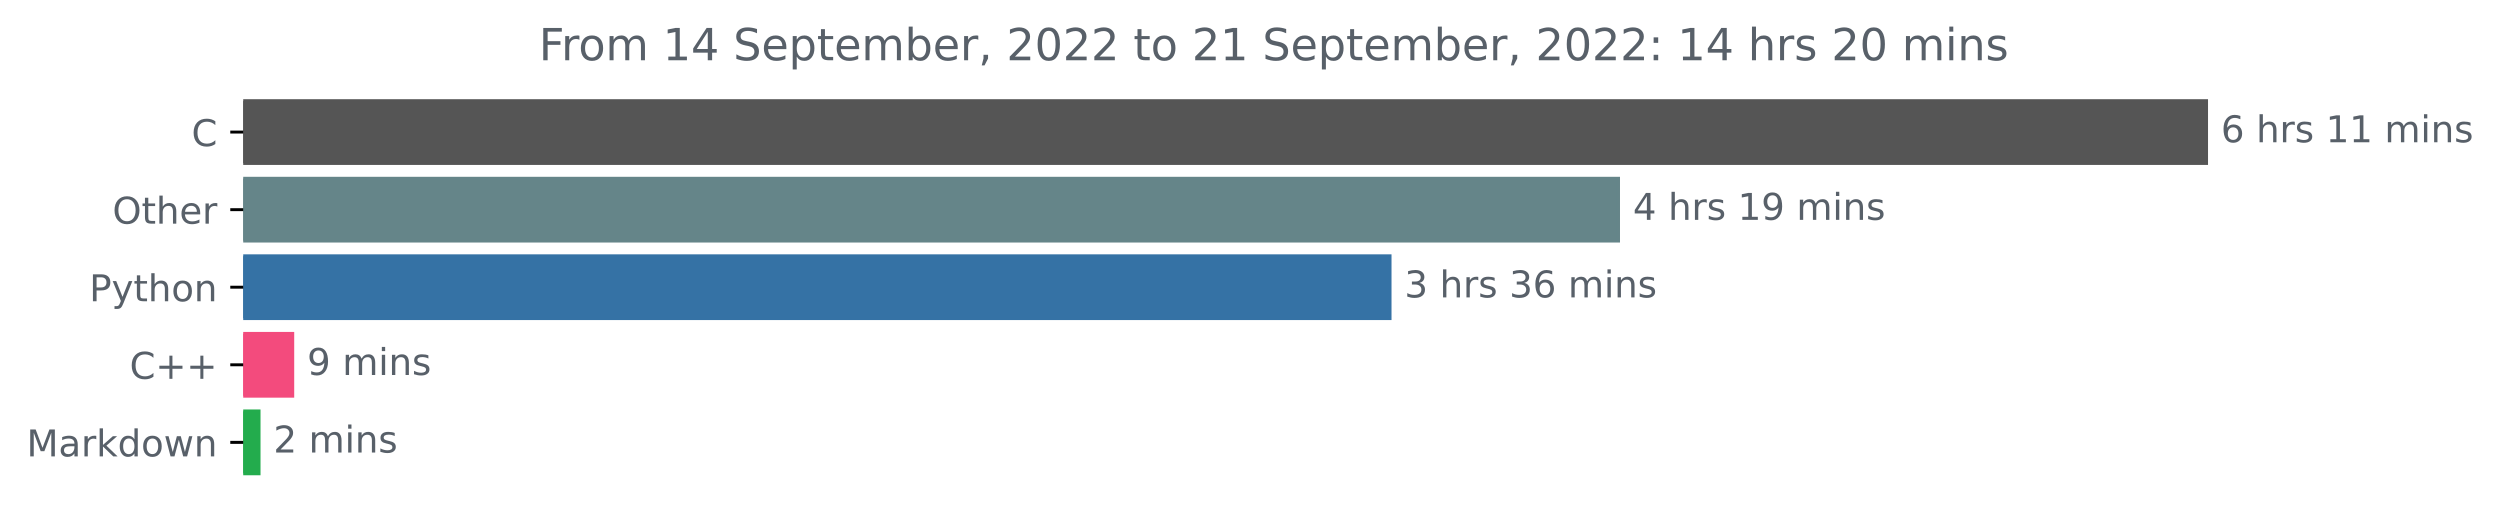
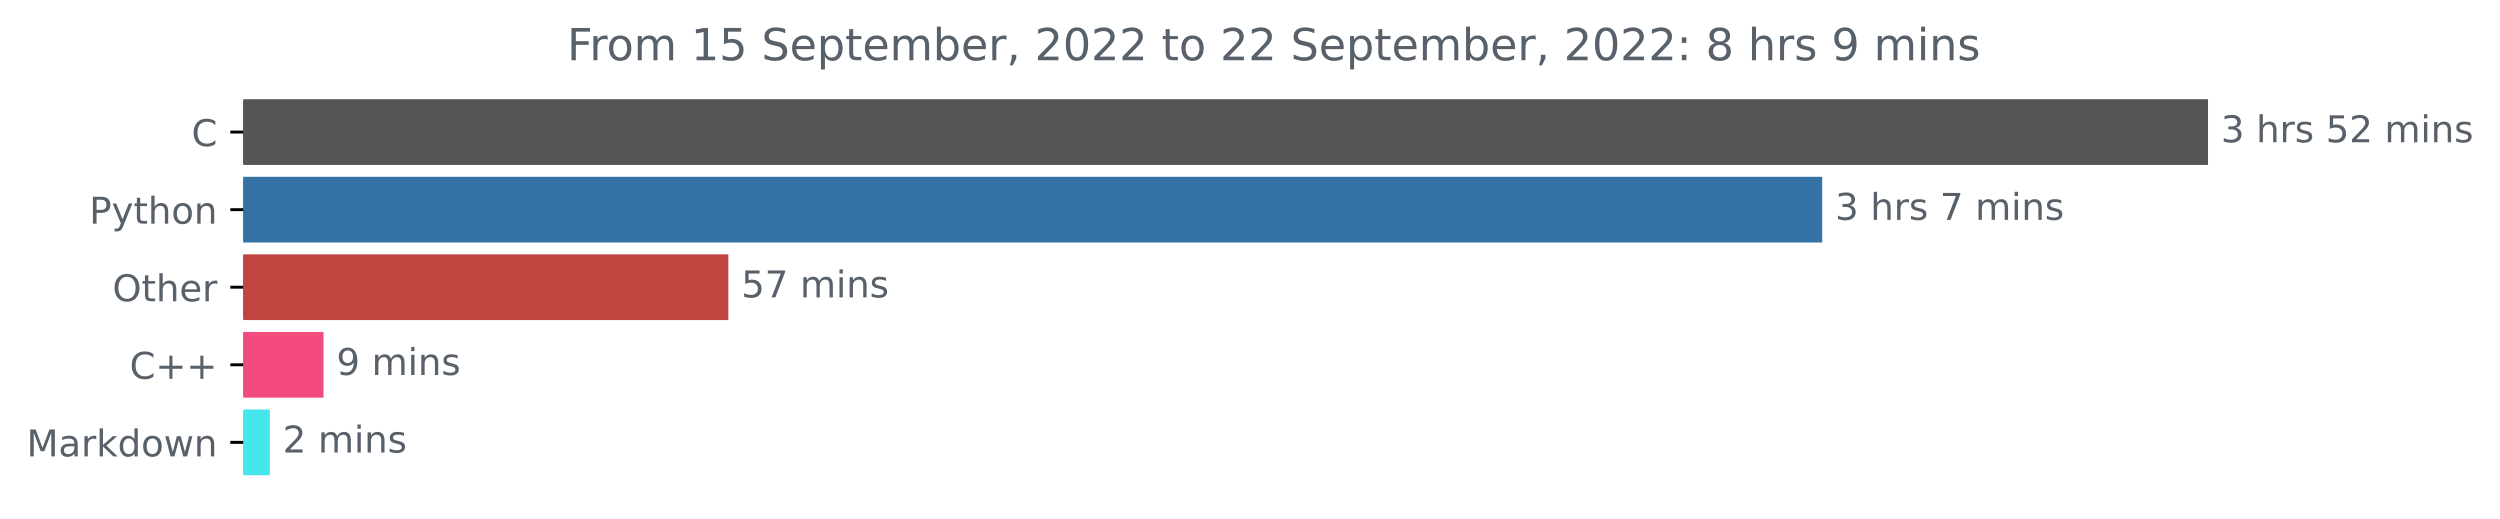
<svg xmlns="http://www.w3.org/2000/svg" xmlns:xlink="http://www.w3.org/1999/xlink" width="676.815pt" height="140.398pt" viewBox="0 0 676.815 140.398" version="1.1">
  <defs>
    <style type="text/css">*{stroke-linejoin: round; stroke-linecap: butt}</style>
  </defs>
  <g id="figure_1">
    <g id="patch_1">
      <path d="M 0 140.398  L 676.815 140.398  L 676.815 0  L 0 0  L 0 140.398  z " style="fill: none" />
    </g>
    <g id="axes_1">
      <g id="patch_2">
-         <path d="M 65.841 27.358  L 597.269 27.358  L 597.269 44.158  L 65.841 44.158  z " clip-path="url(#pd088ab0ee0)" style="fill: #555555; stroke: #555555; stroke-linejoin: miter" />
+         <path d="M 65.841 27.358  L 597.269 27.358  L 597.269 44.158  L 65.841 44.158  z " clip-path="url(#p76f5924008)" style="fill: #555555; stroke: #555555; stroke-linejoin: miter" />
      </g>
      <g id="patch_3">
-         <path d="M 65.841 48.358  L 438.075 48.358  L 438.075 65.158  L 65.841 65.158  z " clip-path="url(#pd088ab0ee0)" style="fill: #658589; stroke: #658589; stroke-linejoin: miter" />
+         <path d="M 65.841 48.358  L 492.818 48.358  L 492.818 65.158  L 65.841 65.158  z " clip-path="url(#p76f5924008)" style="fill: #3572a5; stroke: #3572a5; stroke-linejoin: miter" />
      </g>
      <g id="patch_4">
-         <path d="M 65.841 69.358  L 376.221 69.358  L 376.221 86.158  L 65.841 86.158  z " clip-path="url(#pd088ab0ee0)" style="fill: #3572a5; stroke: #3572a5; stroke-linejoin: miter" />
+         <path d="M 65.841 69.358  L 196.685 69.358  L 196.685 86.158  L 65.841 86.158  z " clip-path="url(#p76f5924008)" style="fill: #c04541; stroke: #c04541; stroke-linejoin: miter" />
      </g>
      <g id="patch_5">
-         <path d="M 65.841 90.358  L 79.148 90.358  L 79.148 107.158  L 65.841 107.158  z " clip-path="url(#pd088ab0ee0)" style="fill: #f34b7d; stroke: #f34b7d; stroke-linejoin: miter" />
+         <path d="M 65.841 90.358  L 87.089 90.358  L 87.089 107.158  L 65.841 107.158  z " clip-path="url(#p76f5924008)" style="fill: #f34b7d; stroke: #f34b7d; stroke-linejoin: miter" />
      </g>
      <g id="patch_6">
-         <path d="M 65.841 111.358  L 70.03 111.358  L 70.03 128.158  L 65.841 128.158  z " clip-path="url(#pd088ab0ee0)" style="fill: #23ac4d; stroke: #23ac4d; stroke-linejoin: miter" />
+         <path d="M 65.841 111.358  L 72.551 111.358  L 72.551 128.158  L 65.841 128.158  z " clip-path="url(#p76f5924008)" style="fill: #46e7ec; stroke: #46e7ec; stroke-linejoin: miter" />
      </g>
      <g id="matplotlib.axis_1" />
      <g id="matplotlib.axis_2">
        <g id="ytick_1">
          <g id="line2d_1">
            <defs>
-               <path id="mf822fd4c6e" d="M 0 0  L -3.5 0  " style="stroke: #000000; stroke-width: 0.8" />
+               <path id="m8b80cd8b18" d="M 0 0  L -3.5 0  " style="stroke: #000000; stroke-width: 0.8" />
            </defs>
            <g>
-               <use xlink:href="#mf822fd4c6e" x="65.841" y="35.758" style="stroke: #000000; stroke-width: 0.8" />
+               <use xlink:href="#m8b80cd8b18" x="65.841" y="35.758" style="stroke: #000000; stroke-width: 0.8" />
            </g>
          </g>
          <g id="text_1">
            <g style="fill: #586069" transform="translate(51.85781 39.55734)scale(0.1 -0.1)">
              <defs>
                <path id="DejaVuSans-43" d="M 4122 4306  L 4122 3641  Q 3803 3938 3442 4084  Q 3081 4231 2675 4231  Q 1875 4231 1450 3742  Q 1025 3253 1025 2328  Q 1025 1406 1450 917  Q 1875 428 2675 428  Q 3081 428 3442 575  Q 3803 722 4122 1019  L 4122 359  Q 3791 134 3420 21  Q 3050 -91 2638 -91  Q 1578 -91 968 557  Q 359 1206 359 2328  Q 359 3453 968 4101  Q 1578 4750 2638 4750  Q 3056 4750 3426 4639  Q 3797 4528 4122 4306  z " transform="scale(0.015625)" />
              </defs>
              <use xlink:href="#DejaVuSans-43" />
            </g>
          </g>
        </g>
        <g id="ytick_2">
          <g id="line2d_2">
            <g>
-               <use xlink:href="#mf822fd4c6e" x="65.841" y="56.758" style="stroke: #000000; stroke-width: 0.8" />
+               <use xlink:href="#m8b80cd8b18" x="65.841" y="56.758" style="stroke: #000000; stroke-width: 0.8" />
            </g>
          </g>
          <g id="text_2">
-             <g style="fill: #586069" transform="translate(30.44687 60.55734)scale(0.1 -0.1)">
-               <defs>
-                 <path id="DejaVuSans-4f" d="M 2522 4238  Q 1834 4238 1429 3725  Q 1025 3213 1025 2328  Q 1025 1447 1429 934  Q 1834 422 2522 422  Q 3209 422 3611 934  Q 4013 1447 4013 2328  Q 4013 3213 3611 3725  Q 3209 4238 2522 4238  z M 2522 4750  Q 3503 4750 4090 4092  Q 4678 3434 4678 2328  Q 4678 1225 4090 567  Q 3503 -91 2522 -91  Q 1538 -91 948 565  Q 359 1222 359 2328  Q 359 3434 948 4092  Q 1538 4750 2522 4750  z " transform="scale(0.015625)" />
+             <g style="fill: #586069" transform="translate(24.17813 60.55734)scale(0.1 -0.1)">
+               <defs>
+                 <path id="DejaVuSans-50" d="M 1259 4147  L 1259 2394  L 2053 2394  Q 2494 2394 2734 2622  Q 2975 2850 2975 3272  Q 2975 3691 2734 3919  Q 2494 4147 2053 4147  L 1259 4147  z M 628 4666  L 2053 4666  Q 2838 4666 3239 4311  Q 3641 3956 3641 3272  Q 3641 2581 3239 2228  Q 2838 1875 2053 1875  L 1259 1875  L 1259 0  L 628 0  L 628 4666  z " transform="scale(0.015625)" />
+                 <path id="DejaVuSans-79" d="M 2059 -325  Q 1816 -950 1584 -1140  Q 1353 -1331 966 -1331  L 506 -1331  L 506 -850  L 844 -850  Q 1081 -850 1212 -737  Q 1344 -625 1503 -206  L 1606 56  L 191 3500  L 800 3500  L 1894 763  L 2988 3500  L 3597 3500  L 2059 -325  z " transform="scale(0.015625)" />
                <path id="DejaVuSans-74" d="M 1172 4494  L 1172 3500  L 2356 3500  L 2356 3053  L 1172 3053  L 1172 1153  Q 1172 725 1289 603  Q 1406 481 1766 481  L 2356 481  L 2356 0  L 1766 0  Q 1100 0 847 248  Q 594 497 594 1153  L 594 3053  L 172 3053  L 172 3500  L 594 3500  L 594 4494  L 1172 4494  z " transform="scale(0.015625)" />
                <path id="DejaVuSans-68" d="M 3513 2113  L 3513 0  L 2938 0  L 2938 2094  Q 2938 2591 2744 2837  Q 2550 3084 2163 3084  Q 1697 3084 1428 2787  Q 1159 2491 1159 1978  L 1159 0  L 581 0  L 581 4863  L 1159 4863  L 1159 2956  Q 1366 3272 1645 3428  Q 1925 3584 2291 3584  Q 2894 3584 3203 3211  Q 3513 2838 3513 2113  z " transform="scale(0.015625)" />
-                 <path id="DejaVuSans-65" d="M 3597 1894  L 3597 1613  L 953 1613  Q 991 1019 1311 708  Q 1631 397 2203 397  Q 2534 397 2845 478  Q 3156 559 3463 722  L 3463 178  Q 3153 47 2828 -22  Q 2503 -91 2169 -91  Q 1331 -91 842 396  Q 353 884 353 1716  Q 353 2575 817 3079  Q 1281 3584 2069 3584  Q 2775 3584 3186 3129  Q 3597 2675 3597 1894  z M 3022 2063  Q 3016 2534 2758 2815  Q 2500 3097 2075 3097  Q 1594 3097 1305 2825  Q 1016 2553 972 2059  L 3022 2063  z " transform="scale(0.015625)" />
-                 <path id="DejaVuSans-72" d="M 2631 2963  Q 2534 3019 2420 3045  Q 2306 3072 2169 3072  Q 1681 3072 1420 2755  Q 1159 2438 1159 1844  L 1159 0  L 581 0  L 581 3500  L 1159 3500  L 1159 2956  Q 1341 3275 1631 3429  Q 1922 3584 2338 3584  Q 2397 3584 2469 3576  Q 2541 3569 2628 3553  L 2631 2963  z " transform="scale(0.015625)" />
-               </defs>
-               <use xlink:href="#DejaVuSans-4f" />
-               <use xlink:href="#DejaVuSans-74" x="78.711" />
-               <use xlink:href="#DejaVuSans-68" x="117.92" />
-               <use xlink:href="#DejaVuSans-65" x="181.299" />
-               <use xlink:href="#DejaVuSans-72" x="242.822" />
-             </g>
-           </g>
-         </g>
-         <g id="ytick_3">
-           <g id="line2d_3">
-             <g>
-               <use xlink:href="#mf822fd4c6e" x="65.841" y="77.758" style="stroke: #000000; stroke-width: 0.8" />
-             </g>
-           </g>
-           <g id="text_3">
-             <g style="fill: #586069" transform="translate(24.17813 81.55734)scale(0.1 -0.1)">
-               <defs>
-                 <path id="DejaVuSans-50" d="M 1259 4147  L 1259 2394  L 2053 2394  Q 2494 2394 2734 2622  Q 2975 2850 2975 3272  Q 2975 3691 2734 3919  Q 2494 4147 2053 4147  L 1259 4147  z M 628 4666  L 2053 4666  Q 2838 4666 3239 4311  Q 3641 3956 3641 3272  Q 3641 2581 3239 2228  Q 2838 1875 2053 1875  L 1259 1875  L 1259 0  L 628 0  L 628 4666  z " transform="scale(0.015625)" />
-                 <path id="DejaVuSans-79" d="M 2059 -325  Q 1816 -950 1584 -1140  Q 1353 -1331 966 -1331  L 506 -1331  L 506 -850  L 844 -850  Q 1081 -850 1212 -737  Q 1344 -625 1503 -206  L 1606 56  L 191 3500  L 800 3500  L 1894 763  L 2988 3500  L 3597 3500  L 2059 -325  z " transform="scale(0.015625)" />
                <path id="DejaVuSans-6f" d="M 1959 3097  Q 1497 3097 1228 2736  Q 959 2375 959 1747  Q 959 1119 1226 758  Q 1494 397 1959 397  Q 2419 397 2687 759  Q 2956 1122 2956 1747  Q 2956 2369 2687 2733  Q 2419 3097 1959 3097  z M 1959 3584  Q 2709 3584 3137 3096  Q 3566 2609 3566 1747  Q 3566 888 3137 398  Q 2709 -91 1959 -91  Q 1206 -91 779 398  Q 353 888 353 1747  Q 353 2609 779 3096  Q 1206 3584 1959 3584  z " transform="scale(0.015625)" />
                <path id="DejaVuSans-6e" d="M 3513 2113  L 3513 0  L 2938 0  L 2938 2094  Q 2938 2591 2744 2837  Q 2550 3084 2163 3084  Q 1697 3084 1428 2787  Q 1159 2491 1159 1978  L 1159 0  L 581 0  L 581 3500  L 1159 3500  L 1159 2956  Q 1366 3272 1645 3428  Q 1925 3584 2291 3584  Q 2894 3584 3203 3211  Q 3513 2838 3513 2113  z " transform="scale(0.015625)" />
              </defs>
              <use xlink:href="#DejaVuSans-50" />
              <use xlink:href="#DejaVuSans-79" x="60.303" />
              <use xlink:href="#DejaVuSans-74" x="119.482" />
              <use xlink:href="#DejaVuSans-68" x="158.691" />
              <use xlink:href="#DejaVuSans-6f" x="222.07" />
              <use xlink:href="#DejaVuSans-6e" x="283.252" />
            </g>
          </g>
        </g>
+         <g id="ytick_3">
+           <g id="line2d_3">
+             <g>
+               <use xlink:href="#m8b80cd8b18" x="65.841" y="77.758" style="stroke: #000000; stroke-width: 0.8" />
+             </g>
+           </g>
+           <g id="text_3">
+             <g style="fill: #586069" transform="translate(30.44687 81.55734)scale(0.1 -0.1)">
+               <defs>
+                 <path id="DejaVuSans-4f" d="M 2522 4238  Q 1834 4238 1429 3725  Q 1025 3213 1025 2328  Q 1025 1447 1429 934  Q 1834 422 2522 422  Q 3209 422 3611 934  Q 4013 1447 4013 2328  Q 4013 3213 3611 3725  Q 3209 4238 2522 4238  z M 2522 4750  Q 3503 4750 4090 4092  Q 4678 3434 4678 2328  Q 4678 1225 4090 567  Q 3503 -91 2522 -91  Q 1538 -91 948 565  Q 359 1222 359 2328  Q 359 3434 948 4092  Q 1538 4750 2522 4750  z " transform="scale(0.015625)" />
+                 <path id="DejaVuSans-65" d="M 3597 1894  L 3597 1613  L 953 1613  Q 991 1019 1311 708  Q 1631 397 2203 397  Q 2534 397 2845 478  Q 3156 559 3463 722  L 3463 178  Q 3153 47 2828 -22  Q 2503 -91 2169 -91  Q 1331 -91 842 396  Q 353 884 353 1716  Q 353 2575 817 3079  Q 1281 3584 2069 3584  Q 2775 3584 3186 3129  Q 3597 2675 3597 1894  z M 3022 2063  Q 3016 2534 2758 2815  Q 2500 3097 2075 3097  Q 1594 3097 1305 2825  Q 1016 2553 972 2059  L 3022 2063  z " transform="scale(0.015625)" />
+                 <path id="DejaVuSans-72" d="M 2631 2963  Q 2534 3019 2420 3045  Q 2306 3072 2169 3072  Q 1681 3072 1420 2755  Q 1159 2438 1159 1844  L 1159 0  L 581 0  L 581 3500  L 1159 3500  L 1159 2956  Q 1341 3275 1631 3429  Q 1922 3584 2338 3584  Q 2397 3584 2469 3576  Q 2541 3569 2628 3553  L 2631 2963  z " transform="scale(0.015625)" />
+               </defs>
+               <use xlink:href="#DejaVuSans-4f" />
+               <use xlink:href="#DejaVuSans-74" x="78.711" />
+               <use xlink:href="#DejaVuSans-68" x="117.92" />
+               <use xlink:href="#DejaVuSans-65" x="181.299" />
+               <use xlink:href="#DejaVuSans-72" x="242.822" />
+             </g>
+           </g>
+         </g>
        <g id="ytick_4">
          <g id="line2d_4">
            <g>
-               <use xlink:href="#mf822fd4c6e" x="65.841" y="98.758" style="stroke: #000000; stroke-width: 0.8" />
+               <use xlink:href="#m8b80cd8b18" x="65.841" y="98.758" style="stroke: #000000; stroke-width: 0.8" />
            </g>
          </g>
          <g id="text_4">
            <g style="fill: #586069" transform="translate(35.09844 102.5573)scale(0.1 -0.1)">
              <defs>
                <path id="DejaVuSans-2b" d="M 2944 4013  L 2944 2272  L 4684 2272  L 4684 1741  L 2944 1741  L 2944 0  L 2419 0  L 2419 1741  L 678 1741  L 678 2272  L 2419 2272  L 2419 4013  L 2944 4013  z " transform="scale(0.015625)" />
              </defs>
              <use xlink:href="#DejaVuSans-43" />
              <use xlink:href="#DejaVuSans-2b" x="69.824" />
              <use xlink:href="#DejaVuSans-2b" x="153.613" />
            </g>
          </g>
        </g>
        <g id="ytick_5">
          <g id="line2d_5">
            <g>
-               <use xlink:href="#mf822fd4c6e" x="65.841" y="119.758" style="stroke: #000000; stroke-width: 0.8" />
+               <use xlink:href="#m8b80cd8b18" x="65.841" y="119.758" style="stroke: #000000; stroke-width: 0.8" />
            </g>
          </g>
          <g id="text_5">
            <g style="fill: #586069" transform="translate(7.2 123.5573)scale(0.1 -0.1)">
              <defs>
                <path id="DejaVuSans-4d" d="M 628 4666  L 1569 4666  L 2759 1491  L 3956 4666  L 4897 4666  L 4897 0  L 4281 0  L 4281 4097  L 3078 897  L 2444 897  L 1241 4097  L 1241 0  L 628 0  L 628 4666  z " transform="scale(0.015625)" />
                <path id="DejaVuSans-61" d="M 2194 1759  Q 1497 1759 1228 1600  Q 959 1441 959 1056  Q 959 750 1161 570  Q 1363 391 1709 391  Q 2188 391 2477 730  Q 2766 1069 2766 1631  L 2766 1759  L 2194 1759  z M 3341 1997  L 3341 0  L 2766 0  L 2766 531  Q 2569 213 2275 61  Q 1981 -91 1556 -91  Q 1019 -91 701 211  Q 384 513 384 1019  Q 384 1609 779 1909  Q 1175 2209 1959 2209  L 2766 2209  L 2766 2266  Q 2766 2663 2505 2880  Q 2244 3097 1772 3097  Q 1472 3097 1187 3025  Q 903 2953 641 2809  L 641 3341  Q 956 3463 1253 3523  Q 1550 3584 1831 3584  Q 2591 3584 2966 3190  Q 3341 2797 3341 1997  z " transform="scale(0.015625)" />
                <path id="DejaVuSans-6b" d="M 581 4863  L 1159 4863  L 1159 1991  L 2875 3500  L 3609 3500  L 1753 1863  L 3688 0  L 2938 0  L 1159 1709  L 1159 0  L 581 0  L 581 4863  z " transform="scale(0.015625)" />
                <path id="DejaVuSans-64" d="M 2906 2969  L 2906 4863  L 3481 4863  L 3481 0  L 2906 0  L 2906 525  Q 2725 213 2448 61  Q 2172 -91 1784 -91  Q 1150 -91 751 415  Q 353 922 353 1747  Q 353 2572 751 3078  Q 1150 3584 1784 3584  Q 2172 3584 2448 3432  Q 2725 3281 2906 2969  z M 947 1747  Q 947 1113 1208 752  Q 1469 391 1925 391  Q 2381 391 2643 752  Q 2906 1113 2906 1747  Q 2906 2381 2643 2742  Q 2381 3103 1925 3103  Q 1469 3103 1208 2742  Q 947 2381 947 1747  z " transform="scale(0.015625)" />
                <path id="DejaVuSans-77" d="M 269 3500  L 844 3500  L 1563 769  L 2278 3500  L 2956 3500  L 3675 769  L 4391 3500  L 4966 3500  L 4050 0  L 3372 0  L 2619 2869  L 1863 0  L 1184 0  L 269 3500  z " transform="scale(0.015625)" />
              </defs>
              <use xlink:href="#DejaVuSans-4d" />
              <use xlink:href="#DejaVuSans-61" x="86.279" />
              <use xlink:href="#DejaVuSans-72" x="147.559" />
              <use xlink:href="#DejaVuSans-6b" x="188.672" />
              <use xlink:href="#DejaVuSans-64" x="246.582" />
              <use xlink:href="#DejaVuSans-6f" x="310.059" />
              <use xlink:href="#DejaVuSans-77" x="371.24" />
              <use xlink:href="#DejaVuSans-6e" x="453.027" />
            </g>
          </g>
        </g>
      </g>
      <g id="text_6">
        <g style="fill: #586069" transform="translate(601.2692 38.5175)scale(0.1 -0.1)">
          <defs>
-             <path id="DejaVuSans-36" d="M 2113 2584  Q 1688 2584 1439 2293  Q 1191 2003 1191 1497  Q 1191 994 1439 701  Q 1688 409 2113 409  Q 2538 409 2786 701  Q 3034 994 3034 1497  Q 3034 2003 2786 2293  Q 2538 2584 2113 2584  z M 3366 4563  L 3366 3988  Q 3128 4100 2886 4159  Q 2644 4219 2406 4219  Q 1781 4219 1451 3797  Q 1122 3375 1075 2522  Q 1259 2794 1537 2939  Q 1816 3084 2150 3084  Q 2853 3084 3261 2657  Q 3669 2231 3669 1497  Q 3669 778 3244 343  Q 2819 -91 2113 -91  Q 1303 -91 875 529  Q 447 1150 447 2328  Q 447 3434 972 4092  Q 1497 4750 2381 4750  Q 2619 4750 2861 4703  Q 3103 4656 3366 4563  z " transform="scale(0.015625)" />
+             <path id="DejaVuSans-33" d="M 2597 2516  Q 3050 2419 3304 2112  Q 3559 1806 3559 1356  Q 3559 666 3084 287  Q 2609 -91 1734 -91  Q 1441 -91 1130 -33  Q 819 25 488 141  L 488 750  Q 750 597 1062 519  Q 1375 441 1716 441  Q 2309 441 2620 675  Q 2931 909 2931 1356  Q 2931 1769 2642 2001  Q 2353 2234 1838 2234  L 1294 2234  L 1294 2753  L 1863 2753  Q 2328 2753 2575 2939  Q 2822 3125 2822 3475  Q 2822 3834 2567 4026  Q 2313 4219 1838 4219  Q 1578 4219 1281 4162  Q 984 4106 628 3988  L 628 4550  Q 988 4650 1302 4700  Q 1616 4750 1894 4750  Q 2613 4750 3031 4423  Q 3450 4097 3450 3541  Q 3450 3153 3228 2886  Q 3006 2619 2597 2516  z " transform="scale(0.015625)" />
            <path id="DejaVuSans-20" transform="scale(0.015625)" />
            <path id="DejaVuSans-73" d="M 2834 3397  L 2834 2853  Q 2591 2978 2328 3040  Q 2066 3103 1784 3103  Q 1356 3103 1142 2972  Q 928 2841 928 2578  Q 928 2378 1081 2264  Q 1234 2150 1697 2047  L 1894 2003  Q 2506 1872 2764 1633  Q 3022 1394 3022 966  Q 3022 478 2636 193  Q 2250 -91 1575 -91  Q 1294 -91 989 -36  Q 684 19 347 128  L 347 722  Q 666 556 975 473  Q 1284 391 1588 391  Q 1994 391 2212 530  Q 2431 669 2431 922  Q 2431 1156 2273 1281  Q 2116 1406 1581 1522  L 1381 1569  Q 847 1681 609 1914  Q 372 2147 372 2553  Q 372 3047 722 3315  Q 1072 3584 1716 3584  Q 2034 3584 2315 3537  Q 2597 3491 2834 3397  z " transform="scale(0.015625)" />
-             <path id="DejaVuSans-31" d="M 794 531  L 1825 531  L 1825 4091  L 703 3866  L 703 4441  L 1819 4666  L 2450 4666  L 2450 531  L 3481 531  L 3481 0  L 794 0  L 794 531  z " transform="scale(0.015625)" />
+             <path id="DejaVuSans-35" d="M 691 4666  L 3169 4666  L 3169 4134  L 1269 4134  L 1269 2991  Q 1406 3038 1543 3061  Q 1681 3084 1819 3084  Q 2600 3084 3056 2656  Q 3513 2228 3513 1497  Q 3513 744 3044 326  Q 2575 -91 1722 -91  Q 1428 -91 1123 -41  Q 819 9 494 109  L 494 744  Q 775 591 1075 516  Q 1375 441 1709 441  Q 2250 441 2565 725  Q 2881 1009 2881 1497  Q 2881 1984 2565 2268  Q 2250 2553 1709 2553  Q 1456 2553 1204 2497  Q 953 2441 691 2322  L 691 4666  z " transform="scale(0.015625)" />
+             <path id="DejaVuSans-32" d="M 1228 531  L 3431 531  L 3431 0  L 469 0  L 469 531  Q 828 903 1448 1529  Q 2069 2156 2228 2338  Q 2531 2678 2651 2914  Q 2772 3150 2772 3378  Q 2772 3750 2511 3984  Q 2250 4219 1831 4219  Q 1534 4219 1204 4116  Q 875 4013 500 3803  L 500 4441  Q 881 4594 1212 4672  Q 1544 4750 1819 4750  Q 2544 4750 2975 4387  Q 3406 4025 3406 3419  Q 3406 3131 3298 2873  Q 3191 2616 2906 2266  Q 2828 2175 2409 1742  Q 1991 1309 1228 531  z " transform="scale(0.015625)" />
            <path id="DejaVuSans-6d" d="M 3328 2828  Q 3544 3216 3844 3400  Q 4144 3584 4550 3584  Q 5097 3584 5394 3201  Q 5691 2819 5691 2113  L 5691 0  L 5113 0  L 5113 2094  Q 5113 2597 4934 2840  Q 4756 3084 4391 3084  Q 3944 3084 3684 2787  Q 3425 2491 3425 1978  L 3425 0  L 2847 0  L 2847 2094  Q 2847 2600 2669 2842  Q 2491 3084 2119 3084  Q 1678 3084 1418 2786  Q 1159 2488 1159 1978  L 1159 0  L 581 0  L 581 3500  L 1159 3500  L 1159 2956  Q 1356 3278 1631 3431  Q 1906 3584 2284 3584  Q 2666 3584 2933 3390  Q 3200 3197 3328 2828  z " transform="scale(0.015625)" />
            <path id="DejaVuSans-69" d="M 603 3500  L 1178 3500  L 1178 0  L 603 0  L 603 3500  z M 603 4863  L 1178 4863  L 1178 4134  L 603 4134  L 603 4863  z " transform="scale(0.015625)" />
          </defs>
-           <use xlink:href="#DejaVuSans-36" />
+           <use xlink:href="#DejaVuSans-33" />
          <use xlink:href="#DejaVuSans-20" x="63.623" />
          <use xlink:href="#DejaVuSans-68" x="95.41" />
          <use xlink:href="#DejaVuSans-72" x="158.789" />
          <use xlink:href="#DejaVuSans-73" x="199.902" />
          <use xlink:href="#DejaVuSans-20" x="252.002" />
-           <use xlink:href="#DejaVuSans-31" x="283.789" />
-           <use xlink:href="#DejaVuSans-31" x="347.412" />
+           <use xlink:href="#DejaVuSans-35" x="283.789" />
+           <use xlink:href="#DejaVuSans-32" x="347.412" />
          <use xlink:href="#DejaVuSans-20" x="411.035" />
          <use xlink:href="#DejaVuSans-6d" x="442.822" />
          <use xlink:href="#DejaVuSans-69" x="540.234" />
          <use xlink:href="#DejaVuSans-6e" x="568.018" />
          <use xlink:href="#DejaVuSans-73" x="631.396" />
        </g>
      </g>
      <g id="text_7">
-         <g style="fill: #586069" transform="translate(442.0747 59.5175)scale(0.1 -0.1)">
-           <defs>
-             <path id="DejaVuSans-34" d="M 2419 4116  L 825 1625  L 2419 1625  L 2419 4116  z M 2253 4666  L 3047 4666  L 3047 1625  L 3713 1625  L 3713 1100  L 3047 1100  L 3047 0  L 2419 0  L 2419 1100  L 313 1100  L 313 1709  L 2253 4666  z " transform="scale(0.015625)" />
-             <path id="DejaVuSans-39" d="M 703 97  L 703 672  Q 941 559 1184 500  Q 1428 441 1663 441  Q 2288 441 2617 861  Q 2947 1281 2994 2138  Q 2813 1869 2534 1725  Q 2256 1581 1919 1581  Q 1219 1581 811 2004  Q 403 2428 403 3163  Q 403 3881 828 4315  Q 1253 4750 1959 4750  Q 2769 4750 3195 4129  Q 3622 3509 3622 2328  Q 3622 1225 3098 567  Q 2575 -91 1691 -91  Q 1453 -91 1209 -44  Q 966 3 703 97  z M 1959 2075  Q 2384 2075 2632 2365  Q 2881 2656 2881 3163  Q 2881 3666 2632 3958  Q 2384 4250 1959 4250  Q 1534 4250 1286 3958  Q 1038 3666 1038 3163  Q 1038 2656 1286 2365  Q 1534 2075 1959 2075  z " transform="scale(0.015625)" />
-           </defs>
-           <use xlink:href="#DejaVuSans-34" />
+         <g style="fill: #586069" transform="translate(496.8175 59.5175)scale(0.1 -0.1)">
+           <defs>
+             <path id="DejaVuSans-37" d="M 525 4666  L 3525 4666  L 3525 4397  L 1831 0  L 1172 0  L 2766 4134  L 525 4134  L 525 4666  z " transform="scale(0.015625)" />
+           </defs>
+           <use xlink:href="#DejaVuSans-33" />
          <use xlink:href="#DejaVuSans-20" x="63.623" />
          <use xlink:href="#DejaVuSans-68" x="95.41" />
          <use xlink:href="#DejaVuSans-72" x="158.789" />
          <use xlink:href="#DejaVuSans-73" x="199.902" />
          <use xlink:href="#DejaVuSans-20" x="252.002" />
-           <use xlink:href="#DejaVuSans-31" x="283.789" />
-           <use xlink:href="#DejaVuSans-39" x="347.412" />
-           <use xlink:href="#DejaVuSans-20" x="411.035" />
-           <use xlink:href="#DejaVuSans-6d" x="442.822" />
-           <use xlink:href="#DejaVuSans-69" x="540.234" />
-           <use xlink:href="#DejaVuSans-6e" x="568.018" />
-           <use xlink:href="#DejaVuSans-73" x="631.396" />
+           <use xlink:href="#DejaVuSans-37" x="283.789" />
+           <use xlink:href="#DejaVuSans-20" x="347.412" />
+           <use xlink:href="#DejaVuSans-6d" x="379.199" />
+           <use xlink:href="#DejaVuSans-69" x="476.611" />
+           <use xlink:href="#DejaVuSans-6e" x="504.395" />
+           <use xlink:href="#DejaVuSans-73" x="567.773" />
        </g>
      </g>
      <g id="text_8">
-         <g style="fill: #586069" transform="translate(380.2205 80.5175)scale(0.1 -0.1)">
-           <defs>
-             <path id="DejaVuSans-33" d="M 2597 2516  Q 3050 2419 3304 2112  Q 3559 1806 3559 1356  Q 3559 666 3084 287  Q 2609 -91 1734 -91  Q 1441 -91 1130 -33  Q 819 25 488 141  L 488 750  Q 750 597 1062 519  Q 1375 441 1716 441  Q 2309 441 2620 675  Q 2931 909 2931 1356  Q 2931 1769 2642 2001  Q 2353 2234 1838 2234  L 1294 2234  L 1294 2753  L 1863 2753  Q 2328 2753 2575 2939  Q 2822 3125 2822 3475  Q 2822 3834 2567 4026  Q 2313 4219 1838 4219  Q 1578 4219 1281 4162  Q 984 4106 628 3988  L 628 4550  Q 988 4650 1302 4700  Q 1616 4750 1894 4750  Q 2613 4750 3031 4423  Q 3450 4097 3450 3541  Q 3450 3153 3228 2886  Q 3006 2619 2597 2516  z " transform="scale(0.015625)" />
-           </defs>
-           <use xlink:href="#DejaVuSans-33" />
-           <use xlink:href="#DejaVuSans-20" x="63.623" />
-           <use xlink:href="#DejaVuSans-68" x="95.41" />
-           <use xlink:href="#DejaVuSans-72" x="158.789" />
-           <use xlink:href="#DejaVuSans-73" x="199.902" />
-           <use xlink:href="#DejaVuSans-20" x="252.002" />
-           <use xlink:href="#DejaVuSans-33" x="283.789" />
-           <use xlink:href="#DejaVuSans-36" x="347.412" />
-           <use xlink:href="#DejaVuSans-20" x="411.035" />
-           <use xlink:href="#DejaVuSans-6d" x="442.822" />
-           <use xlink:href="#DejaVuSans-69" x="540.234" />
-           <use xlink:href="#DejaVuSans-6e" x="568.018" />
-           <use xlink:href="#DejaVuSans-73" x="631.396" />
+         <g style="fill: #586069" transform="translate(200.6848 80.5175)scale(0.1 -0.1)">
+           <use xlink:href="#DejaVuSans-35" />
+           <use xlink:href="#DejaVuSans-37" x="63.623" />
+           <use xlink:href="#DejaVuSans-20" x="127.246" />
+           <use xlink:href="#DejaVuSans-6d" x="159.033" />
+           <use xlink:href="#DejaVuSans-69" x="256.445" />
+           <use xlink:href="#DejaVuSans-6e" x="284.229" />
+           <use xlink:href="#DejaVuSans-73" x="347.607" />
        </g>
      </g>
      <g id="text_9">
-         <g style="fill: #586069" transform="translate(83.1479 101.5175)scale(0.1 -0.1)">
+         <g style="fill: #586069" transform="translate(91.08882 101.5175)scale(0.1 -0.1)">
+           <defs>
+             <path id="DejaVuSans-39" d="M 703 97  L 703 672  Q 941 559 1184 500  Q 1428 441 1663 441  Q 2288 441 2617 861  Q 2947 1281 2994 2138  Q 2813 1869 2534 1725  Q 2256 1581 1919 1581  Q 1219 1581 811 2004  Q 403 2428 403 3163  Q 403 3881 828 4315  Q 1253 4750 1959 4750  Q 2769 4750 3195 4129  Q 3622 3509 3622 2328  Q 3622 1225 3098 567  Q 2575 -91 1691 -91  Q 1453 -91 1209 -44  Q 966 3 703 97  z M 1959 2075  Q 2384 2075 2632 2365  Q 2881 2656 2881 3163  Q 2881 3666 2632 3958  Q 2384 4250 1959 4250  Q 1534 4250 1286 3958  Q 1038 3666 1038 3163  Q 1038 2656 1286 2365  Q 1534 2075 1959 2075  z " transform="scale(0.015625)" />
+           </defs>
          <use xlink:href="#DejaVuSans-39" />
          <use xlink:href="#DejaVuSans-20" x="63.623" />
          <use xlink:href="#DejaVuSans-6d" x="95.41" />
          <use xlink:href="#DejaVuSans-69" x="192.822" />
          <use xlink:href="#DejaVuSans-6e" x="220.605" />
          <use xlink:href="#DejaVuSans-73" x="283.984" />
        </g>
      </g>
      <g id="text_10">
-         <g style="fill: #586069" transform="translate(74.02995 122.5175)scale(0.1 -0.1)">
-           <defs>
-             <path id="DejaVuSans-32" d="M 1228 531  L 3431 531  L 3431 0  L 469 0  L 469 531  Q 828 903 1448 1529  Q 2069 2156 2228 2338  Q 2531 2678 2651 2914  Q 2772 3150 2772 3378  Q 2772 3750 2511 3984  Q 2250 4219 1831 4219  Q 1534 4219 1204 4116  Q 875 4013 500 3803  L 500 4441  Q 881 4594 1212 4672  Q 1544 4750 1819 4750  Q 2544 4750 2975 4387  Q 3406 4025 3406 3419  Q 3406 3131 3298 2873  Q 3191 2616 2906 2266  Q 2828 2175 2409 1742  Q 1991 1309 1228 531  z " transform="scale(0.015625)" />
-           </defs>
+         <g style="fill: #586069" transform="translate(76.55058 122.5175)scale(0.1 -0.1)">
          <use xlink:href="#DejaVuSans-32" />
          <use xlink:href="#DejaVuSans-20" x="63.623" />
          <use xlink:href="#DejaVuSans-6d" x="95.41" />
          <use xlink:href="#DejaVuSans-69" x="192.822" />
          <use xlink:href="#DejaVuSans-6e" x="220.605" />
          <use xlink:href="#DejaVuSans-73" x="283.984" />
        </g>
      </g>
      <g id="text_11">
-         <g style="fill: #586069" transform="translate(145.8975 16.31812)scale(0.12 -0.12)">
+         <g style="fill: #586069" transform="translate(153.5325 16.31812)scale(0.12 -0.12)">
          <defs>
            <path id="DejaVuSans-46" d="M 628 4666  L 3309 4666  L 3309 4134  L 1259 4134  L 1259 2759  L 3109 2759  L 3109 2228  L 1259 2228  L 1259 0  L 628 0  L 628 4666  z " transform="scale(0.015625)" />
+             <path id="DejaVuSans-31" d="M 794 531  L 1825 531  L 1825 4091  L 703 3866  L 703 4441  L 1819 4666  L 2450 4666  L 2450 531  L 3481 531  L 3481 0  L 794 0  L 794 531  z " transform="scale(0.015625)" />
            <path id="DejaVuSans-53" d="M 3425 4513  L 3425 3897  Q 3066 4069 2747 4153  Q 2428 4238 2131 4238  Q 1616 4238 1336 4038  Q 1056 3838 1056 3469  Q 1056 3159 1242 3001  Q 1428 2844 1947 2747  L 2328 2669  Q 3034 2534 3370 2195  Q 3706 1856 3706 1288  Q 3706 609 3251 259  Q 2797 -91 1919 -91  Q 1588 -91 1214 -16  Q 841 59 441 206  L 441 856  Q 825 641 1194 531  Q 1563 422 1919 422  Q 2459 422 2753 634  Q 3047 847 3047 1241  Q 3047 1584 2836 1778  Q 2625 1972 2144 2069  L 1759 2144  Q 1053 2284 737 2584  Q 422 2884 422 3419  Q 422 4038 858 4394  Q 1294 4750 2059 4750  Q 2388 4750 2728 4690  Q 3069 4631 3425 4513  z " transform="scale(0.015625)" />
            <path id="DejaVuSans-70" d="M 1159 525  L 1159 -1331  L 581 -1331  L 581 3500  L 1159 3500  L 1159 2969  Q 1341 3281 1617 3432  Q 1894 3584 2278 3584  Q 2916 3584 3314 3078  Q 3713 2572 3713 1747  Q 3713 922 3314 415  Q 2916 -91 2278 -91  Q 1894 -91 1617 61  Q 1341 213 1159 525  z M 3116 1747  Q 3116 2381 2855 2742  Q 2594 3103 2138 3103  Q 1681 3103 1420 2742  Q 1159 2381 1159 1747  Q 1159 1113 1420 752  Q 1681 391 2138 391  Q 2594 391 2855 752  Q 3116 1113 3116 1747  z " transform="scale(0.015625)" />
            <path id="DejaVuSans-62" d="M 3116 1747  Q 3116 2381 2855 2742  Q 2594 3103 2138 3103  Q 1681 3103 1420 2742  Q 1159 2381 1159 1747  Q 1159 1113 1420 752  Q 1681 391 2138 391  Q 2594 391 2855 752  Q 3116 1113 3116 1747  z M 1159 2969  Q 1341 3281 1617 3432  Q 1894 3584 2278 3584  Q 2916 3584 3314 3078  Q 3713 2572 3713 1747  Q 3713 922 3314 415  Q 2916 -91 2278 -91  Q 1894 -91 1617 61  Q 1341 213 1159 525  L 1159 0  L 581 0  L 581 4863  L 1159 4863  L 1159 2969  z " transform="scale(0.015625)" />
            <path id="DejaVuSans-2c" d="M 750 794  L 1409 794  L 1409 256  L 897 -744  L 494 -744  L 750 256  L 750 794  z " transform="scale(0.015625)" />
            <path id="DejaVuSans-30" d="M 2034 4250  Q 1547 4250 1301 3770  Q 1056 3291 1056 2328  Q 1056 1369 1301 889  Q 1547 409 2034 409  Q 2525 409 2770 889  Q 3016 1369 3016 2328  Q 3016 3291 2770 3770  Q 2525 4250 2034 4250  z M 2034 4750  Q 2819 4750 3233 4129  Q 3647 3509 3647 2328  Q 3647 1150 3233 529  Q 2819 -91 2034 -91  Q 1250 -91 836 529  Q 422 1150 422 2328  Q 422 3509 836 4129  Q 1250 4750 2034 4750  z " transform="scale(0.015625)" />
            <path id="DejaVuSans-3a" d="M 750 794  L 1409 794  L 1409 0  L 750 0  L 750 794  z M 750 3309  L 1409 3309  L 1409 2516  L 750 2516  L 750 3309  z " transform="scale(0.015625)" />
+             <path id="DejaVuSans-38" d="M 2034 2216  Q 1584 2216 1326 1975  Q 1069 1734 1069 1313  Q 1069 891 1326 650  Q 1584 409 2034 409  Q 2484 409 2743 651  Q 3003 894 3003 1313  Q 3003 1734 2745 1975  Q 2488 2216 2034 2216  z M 1403 2484  Q 997 2584 770 2862  Q 544 3141 544 3541  Q 544 4100 942 4425  Q 1341 4750 2034 4750  Q 2731 4750 3128 4425  Q 3525 4100 3525 3541  Q 3525 3141 3298 2862  Q 3072 2584 2669 2484  Q 3125 2378 3379 2068  Q 3634 1759 3634 1313  Q 3634 634 3220 271  Q 2806 -91 2034 -91  Q 1263 -91 848 271  Q 434 634 434 1313  Q 434 1759 690 2068  Q 947 2378 1403 2484  z M 1172 3481  Q 1172 3119 1398 2916  Q 1625 2713 2034 2713  Q 2441 2713 2670 2916  Q 2900 3119 2900 3481  Q 2900 3844 2670 4047  Q 2441 4250 2034 4250  Q 1625 4250 1398 4047  Q 1172 3844 1172 3481  z " transform="scale(0.015625)" />
          </defs>
          <use xlink:href="#DejaVuSans-46" />
          <use xlink:href="#DejaVuSans-72" x="50.27" />
          <use xlink:href="#DejaVuSans-6f" x="89.133" />
          <use xlink:href="#DejaVuSans-6d" x="150.314" />
          <use xlink:href="#DejaVuSans-20" x="247.727" />
          <use xlink:href="#DejaVuSans-31" x="279.514" />
-           <use xlink:href="#DejaVuSans-34" x="343.137" />
+           <use xlink:href="#DejaVuSans-35" x="343.137" />
          <use xlink:href="#DejaVuSans-20" x="406.76" />
          <use xlink:href="#DejaVuSans-53" x="438.547" />
          <use xlink:href="#DejaVuSans-65" x="502.023" />
          <use xlink:href="#DejaVuSans-70" x="563.547" />
          <use xlink:href="#DejaVuSans-74" x="627.023" />
          <use xlink:href="#DejaVuSans-65" x="666.232" />
          <use xlink:href="#DejaVuSans-6d" x="727.756" />
          <use xlink:href="#DejaVuSans-62" x="825.168" />
          <use xlink:href="#DejaVuSans-65" x="888.645" />
          <use xlink:href="#DejaVuSans-72" x="950.168" />
          <use xlink:href="#DejaVuSans-2c" x="991.281" />
          <use xlink:href="#DejaVuSans-20" x="1023.068" />
          <use xlink:href="#DejaVuSans-32" x="1054.855" />
          <use xlink:href="#DejaVuSans-30" x="1118.479" />
          <use xlink:href="#DejaVuSans-32" x="1182.102" />
          <use xlink:href="#DejaVuSans-32" x="1245.725" />
          <use xlink:href="#DejaVuSans-20" x="1309.348" />
          <use xlink:href="#DejaVuSans-74" x="1341.135" />
          <use xlink:href="#DejaVuSans-6f" x="1380.344" />
          <use xlink:href="#DejaVuSans-20" x="1441.525" />
          <use xlink:href="#DejaVuSans-32" x="1473.312" />
-           <use xlink:href="#DejaVuSans-31" x="1536.936" />
+           <use xlink:href="#DejaVuSans-32" x="1536.936" />
          <use xlink:href="#DejaVuSans-20" x="1600.559" />
          <use xlink:href="#DejaVuSans-53" x="1632.346" />
          <use xlink:href="#DejaVuSans-65" x="1695.822" />
          <use xlink:href="#DejaVuSans-70" x="1757.346" />
          <use xlink:href="#DejaVuSans-74" x="1820.822" />
          <use xlink:href="#DejaVuSans-65" x="1860.031" />
          <use xlink:href="#DejaVuSans-6d" x="1921.555" />
          <use xlink:href="#DejaVuSans-62" x="2018.967" />
          <use xlink:href="#DejaVuSans-65" x="2082.443" />
          <use xlink:href="#DejaVuSans-72" x="2143.967" />
          <use xlink:href="#DejaVuSans-2c" x="2185.08" />
          <use xlink:href="#DejaVuSans-20" x="2216.867" />
          <use xlink:href="#DejaVuSans-32" x="2248.654" />
          <use xlink:href="#DejaVuSans-30" x="2312.277" />
          <use xlink:href="#DejaVuSans-32" x="2375.9" />
          <use xlink:href="#DejaVuSans-32" x="2439.523" />
          <use xlink:href="#DejaVuSans-3a" x="2503.146" />
          <use xlink:href="#DejaVuSans-20" x="2536.838" />
-           <use xlink:href="#DejaVuSans-31" x="2568.625" />
-           <use xlink:href="#DejaVuSans-34" x="2632.248" />
-           <use xlink:href="#DejaVuSans-20" x="2695.871" />
-           <use xlink:href="#DejaVuSans-68" x="2727.658" />
-           <use xlink:href="#DejaVuSans-72" x="2791.037" />
-           <use xlink:href="#DejaVuSans-73" x="2832.15" />
-           <use xlink:href="#DejaVuSans-20" x="2884.25" />
-           <use xlink:href="#DejaVuSans-32" x="2916.037" />
-           <use xlink:href="#DejaVuSans-30" x="2979.66" />
-           <use xlink:href="#DejaVuSans-20" x="3043.283" />
-           <use xlink:href="#DejaVuSans-6d" x="3075.07" />
-           <use xlink:href="#DejaVuSans-69" x="3172.482" />
-           <use xlink:href="#DejaVuSans-6e" x="3200.266" />
-           <use xlink:href="#DejaVuSans-73" x="3263.645" />
+           <use xlink:href="#DejaVuSans-38" x="2568.625" />
+           <use xlink:href="#DejaVuSans-20" x="2632.248" />
+           <use xlink:href="#DejaVuSans-68" x="2664.035" />
+           <use xlink:href="#DejaVuSans-72" x="2727.414" />
+           <use xlink:href="#DejaVuSans-73" x="2768.527" />
+           <use xlink:href="#DejaVuSans-20" x="2820.627" />
+           <use xlink:href="#DejaVuSans-39" x="2852.414" />
+           <use xlink:href="#DejaVuSans-20" x="2916.037" />
+           <use xlink:href="#DejaVuSans-6d" x="2947.824" />
+           <use xlink:href="#DejaVuSans-69" x="3045.236" />
+           <use xlink:href="#DejaVuSans-6e" x="3073.02" />
+           <use xlink:href="#DejaVuSans-73" x="3136.398" />
        </g>
      </g>
    </g>
  </g>
  <defs>
-     <clipPath id="pd088ab0ee0">
+     <clipPath id="p76f5924008">
      <rect x="65.841" y="22.318" width="558" height="110.88" />
    </clipPath>
  </defs>
</svg>
